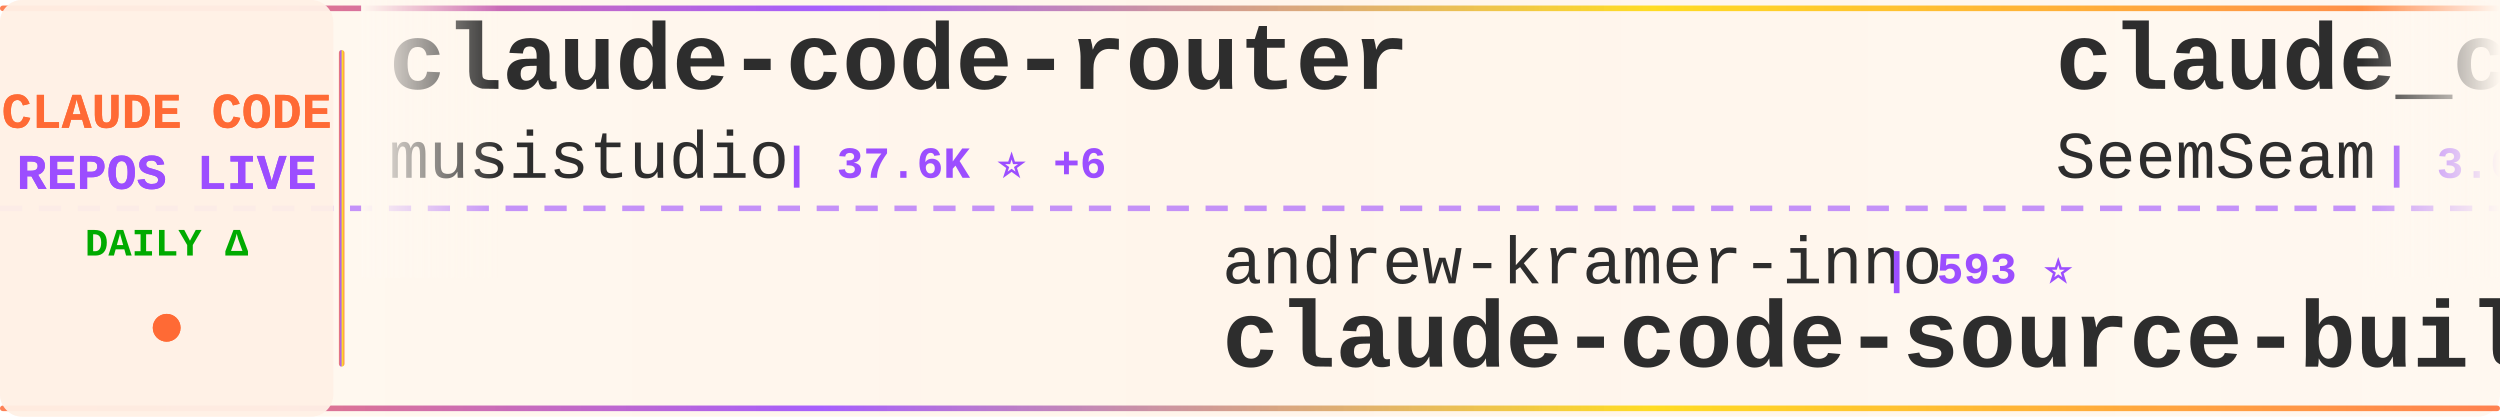
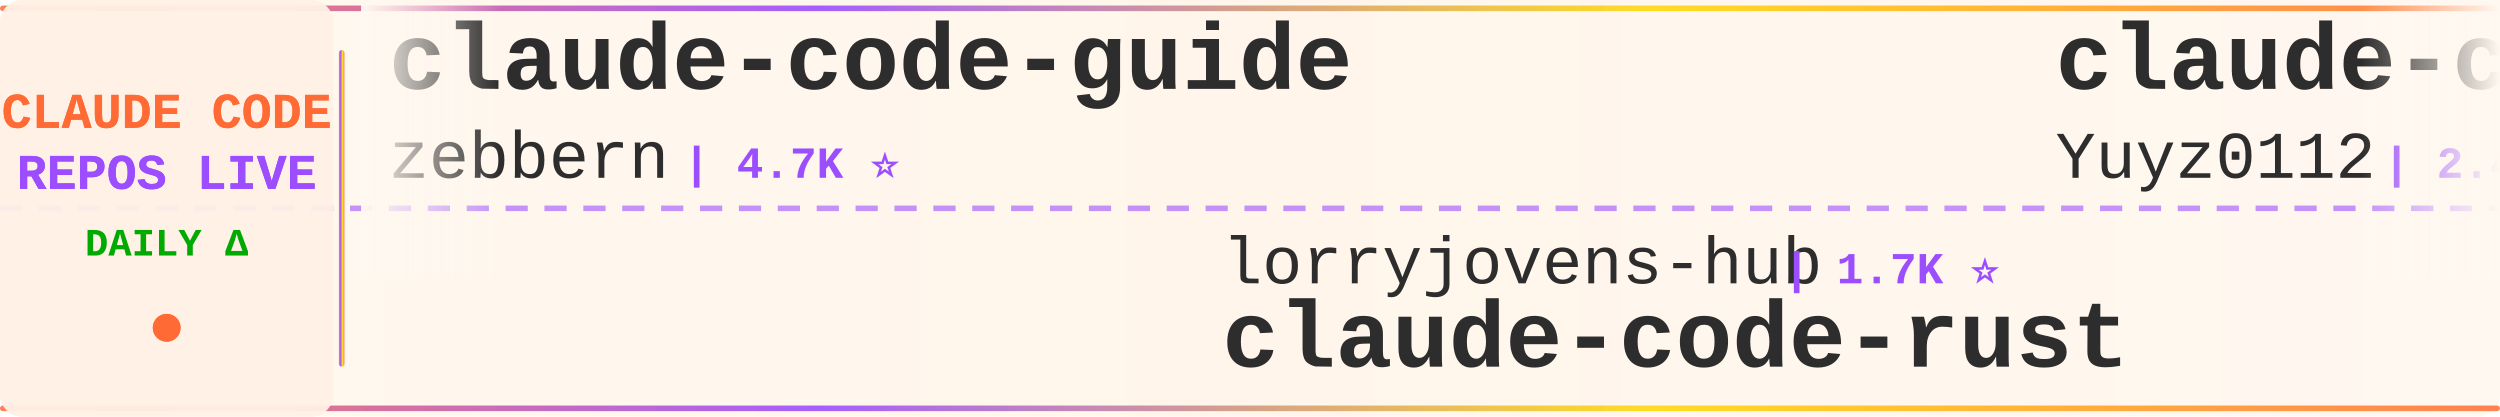
<svg xmlns="http://www.w3.org/2000/svg" width="900" height="150">
  <defs>
    <linearGradient id="tickerBg" x1="0%" y1="0%" x2="100%" y2="0%">
      <stop offset="0%" style="stop-color:#fff8f0;stop-opacity:0.98" />
      <stop offset="50%" style="stop-color:#fff5eb;stop-opacity:1" />
      <stop offset="100%" style="stop-color:#fff8f0;stop-opacity:0.98" />
    </linearGradient>
    <linearGradient id="borderGrad" x1="0%" y1="0%" x2="100%" y2="0%">
      <stop offset="0%" style="stop-color:#FF6B35;stop-opacity:0.85">
        <animate attributeName="stop-opacity" values="0.85;1;0.85" dur="2s" repeatCount="indefinite" />
      </stop>
      <stop offset="33%" style="stop-color:#9C4EFF;stop-opacity:0.9">
        <animate attributeName="stop-opacity" values="0.9;1;0.9" dur="2.2s" repeatCount="indefinite" />
      </stop>
      <stop offset="66%" style="stop-color:#FFD700;stop-opacity:0.85">
        <animate attributeName="stop-opacity" values="0.85;1;0.85" dur="1.8s" repeatCount="indefinite" />
      </stop>
      <stop offset="100%" style="stop-color:#FF6B35;stop-opacity:0.85">
        <animate attributeName="stop-opacity" values="0.85;1;0.85" dur="2s" repeatCount="indefinite" />
      </stop>
    </linearGradient>
    <filter id="textGlow">
      <feGaussianBlur stdDeviation="0.15" result="coloredBlur" />
      <feMerge>
        <feMergeNode in="coloredBlur" />
        <feMergeNode in="SourceGraphic" />
      </feMerge>
    </filter>
    <filter id="metricGlow">
      <feGaussianBlur stdDeviation="0.2" result="coloredBlur" />
      <feMerge>
        <feMergeNode in="coloredBlur" />
        <feMergeNode in="SourceGraphic" />
      </feMerge>
    </filter>
    <linearGradient id="leftFade" x1="0%" y1="0%" x2="100%" y2="0%">
      <stop offset="0%" style="stop-color:#fff8f0;stop-opacity:1" />
      <stop offset="100%" style="stop-color:#fff8f0;stop-opacity:0" />
    </linearGradient>
    <linearGradient id="rightFade" x1="0%" y1="0%" x2="100%" y2="0%">
      <stop offset="0%" style="stop-color:#fff8f0;stop-opacity:0" />
      <stop offset="100%" style="stop-color:#fff8f0;stop-opacity:1" />
    </linearGradient>
  </defs>
  <rect width="900" height="150" fill="url(#tickerBg)" rx="8" />
  <rect x="0" y="2" width="900" height="2" fill="url(#borderGrad)" rx="1" />
  <rect x="0" y="146" width="900" height="2" fill="url(#borderGrad)" rx="1" />
  <line x1="0" y1="75" x2="900" y2="75" stroke="#9C4EFF" stroke-width="2" stroke-dasharray="8 6" opacity="0.6" />
  <rect x="0" y="0" width="120" height="150" fill="#fff0e6" opacity="0.95" rx="8" />
  <text x="60" y="46" font-family="'Courier New', monospace" font-size="18" font-weight="bold" fill="#FF6B35" text-anchor="middle" filter="url(#textGlow)">
    CLAUDE CODE
  </text>
  <text x="60" y="68" font-family="'Courier New', monospace" font-size="18" font-weight="bold" fill="#9C4EFF" text-anchor="middle" filter="url(#textGlow)">
    REPOS LIVE
  </text>
  <text x="60" y="92" font-family="'Courier New', monospace" font-size="14" font-weight="bold" fill="#00aa00" text-anchor="middle">
    DAILY Δ
  </text>
  <circle cx="60" cy="118" r="5" fill="#FF6B35" filter="url(#metricGlow)">
    <animate attributeName="r" values="4;6;4" dur="1.5s" repeatCount="indefinite" />
    <animate attributeName="opacity" values="0.6;1;0.6" dur="1.5s" repeatCount="indefinite" />
  </circle>
  <rect x="122" y="18" width="2" height="114" fill="url(#borderGrad)" rx="1" />
  <clipPath id="tickerClip">
    <rect x="130" y="0" width="770" height="150" />
  </clipPath>
  <g clip-path="url(#tickerClip)">
    <g id="tickerItems">
      <animateTransform attributeName="transform" attributeType="XML" type="translate" from="0 0" to="-3000 0" dur="54s" repeatCount="indefinite" />
      <g transform="translate(0, 0)">
-         <text x="140" y="32" font-family="'Courier New', monospace" font-size="34" font-weight="bold" fill="#2d2d2d">claude-code-router</text>
-         <text x="140" y="64" font-family="'Courier New', monospace" font-size="24" font-weight="normal" fill="#2d2d2d" opacity="1.0">musistudio</text>
-         <text x="282" y="64" font-family="'Courier New', monospace" font-size="16" font-weight="bold" fill="#9C4EFF"> | 37.6K ⭐ +6</text>
+         <text x="140" y="32" font-family="'Courier New', monospace" font-size="34" font-weight="bold" fill="#2d2d2d">claude-code-guide</text>
+         <text x="140" y="64" font-family="'Courier New', monospace" font-size="24" font-weight="normal" fill="#2d2d2d" opacity="1.0">zebbern</text>
+         <text x="246" y="64" font-family="'Courier New', monospace" font-size="16" font-weight="bold" fill="#9C4EFF"> | 4.7K ⭐</text>
      </g>
      <g transform="translate(300, 0)">
-         <text x="140" y="102" font-family="'Courier New', monospace" font-size="24" font-weight="normal" fill="#2d2d2d" opacity="1.0">andrew-kramer-inno</text>
-         <text x="378" y="102" font-family="'Courier New', monospace" font-size="16" font-weight="bold" fill="#9C4EFF"> | 593 ⭐</text>
-         <text x="140" y="132" font-family="'Courier New', monospace" font-size="34" font-weight="bold" fill="#2d2d2d">claude-code-source-build</text>
+         <text x="140" y="102" font-family="'Courier New', monospace" font-size="24" font-weight="normal" fill="#2d2d2d" opacity="1.0">lorryjovens-hub</text>
+         <text x="342" y="102" font-family="'Courier New', monospace" font-size="16" font-weight="bold" fill="#9C4EFF"> | 1.7K ⭐</text>
+         <text x="140" y="132" font-family="'Courier New', monospace" font-size="34" font-weight="bold" fill="#2d2d2d">claude-code-rust</text>
      </g>
      <g transform="translate(600, 0)">
-         <text x="140" y="32" font-family="'Courier New', monospace" font-size="34" font-weight="bold" fill="#2d2d2d">claude_codex_bridge</text>
-         <text x="140" y="64" font-family="'Courier New', monospace" font-size="24" font-weight="normal" fill="#2d2d2d" opacity="1.0">SeemSeam</text>
-         <text x="258" y="64" font-family="'Courier New', monospace" font-size="16" font-weight="bold" fill="#9C4EFF"> | 3.6K ⭐ +1</text>
+         <text x="140" y="32" font-family="'Courier New', monospace" font-size="34" font-weight="bold" fill="#2d2d2d">claude-code-reverse</text>
+         <text x="140" y="64" font-family="'Courier New', monospace" font-size="24" font-weight="normal" fill="#2d2d2d" opacity="1.0">Yuyz0112</text>
+         <text x="258" y="64" font-family="'Courier New', monospace" font-size="16" font-weight="bold" fill="#9C4EFF"> | 2.4K ⭐</text>
      </g>
      <g transform="translate(900, 0)">
-         <text x="140" y="102" font-family="'Courier New', monospace" font-size="24" font-weight="normal" fill="#2d2d2d" opacity="1.0">ChrisWiles</text>
-         <text x="282" y="102" font-family="'Courier New', monospace" font-size="16" font-weight="bold" fill="#9C4EFF"> | 6.1K ⭐</text>
-         <text x="140" y="132" font-family="'Courier New', monospace" font-size="34" font-weight="bold" fill="#2d2d2d">claude-code-showcase</text>
+         <text x="140" y="102" font-family="'Courier New', monospace" font-size="24" font-weight="normal" fill="#2d2d2d" opacity="1.0">kodu-ai</text>
+         <text x="246" y="102" font-family="'Courier New', monospace" font-size="16" font-weight="bold" fill="#9C4EFF"> | 5.2K ⭐</text>
+         <text x="140" y="132" font-family="'Courier New', monospace" font-size="34" font-weight="bold" fill="#2d2d2d">claude-coder</text>
      </g>
      <g transform="translate(1200, 0)">
-         <text x="140" y="32" font-family="'Courier New', monospace" font-size="34" font-weight="bold" fill="#2d2d2d">claude-coder</text>
-         <text x="140" y="64" font-family="'Courier New', monospace" font-size="24" font-weight="normal" fill="#2d2d2d" opacity="1.0">kodu-ai</text>
-         <text x="246" y="64" font-family="'Courier New', monospace" font-size="16" font-weight="bold" fill="#9C4EFF"> | 5.2K ⭐ -1</text>
+         <text x="140" y="32" font-family="'Courier New', monospace" font-size="34" font-weight="bold" fill="#2d2d2d">claude-code-local</text>
+         <text x="140" y="64" font-family="'Courier New', monospace" font-size="24" font-weight="normal" fill="#2d2d2d" opacity="1.0">nicedreamzapp</text>
+         <text x="318" y="64" font-family="'Courier New', monospace" font-size="16" font-weight="bold" fill="#9C4EFF"> | 3.4K ⭐ +1</text>
      </g>
      <g transform="translate(1500, 0)">
-         <text x="140" y="102" font-family="'Courier New', monospace" font-size="24" font-weight="normal" fill="#2d2d2d" opacity="1.0">1rgs</text>
-         <text x="210" y="102" font-family="'Courier New', monospace" font-size="16" font-weight="bold" fill="#9C4EFF"> | 3.8K ⭐</text>
-         <text x="140" y="132" font-family="'Courier New', monospace" font-size="34" font-weight="bold" fill="#2d2d2d">claude-code-proxy</text>
+         <text x="140" y="102" font-family="'Courier New', monospace" font-size="24" font-weight="normal" fill="#2d2d2d" opacity="1.0">krusemediallc</text>
+         <text x="318" y="102" font-family="'Courier New', monospace" font-size="16" font-weight="bold" fill="#9C4EFF"> | 1.6K ⭐ +3</text>
+         <text x="140" y="132" font-family="'Courier New', monospace" font-size="34" font-weight="bold" fill="#2d2d2d">arcads-claude-code</text>
      </g>
      <g transform="translate(1800, 0)">
-         <text x="140" y="32" font-family="'Courier New', monospace" font-size="34" font-weight="bold" fill="#2d2d2d">how-claude-code-works</text>
-         <text x="140" y="64" font-family="'Courier New', monospace" font-size="24" font-weight="normal" fill="#2d2d2d" opacity="1.0">Windy3f3f3f3f</text>
-         <text x="318" y="64" font-family="'Courier New', monospace" font-size="16" font-weight="bold" fill="#9C4EFF"> | 3.7K ⭐ -1</text>
+         <text x="140" y="32" font-family="'Courier New', monospace" font-size="34" font-weight="bold" fill="#2d2d2d">claude-code-book</text>
+         <text x="140" y="64" font-family="'Courier New', monospace" font-size="24" font-weight="normal" fill="#2d2d2d" opacity="1.0">lintsinghua</text>
+         <text x="294" y="64" font-family="'Courier New', monospace" font-size="16" font-weight="bold" fill="#9C4EFF"> | 4.3K ⭐</text>
      </g>
      <g transform="translate(2100, 0)">
-         <text x="140" y="102" font-family="'Courier New', monospace" font-size="24" font-weight="normal" fill="#2d2d2d" opacity="1.0">feiskyer</text>
-         <text x="258" y="102" font-family="'Courier New', monospace" font-size="16" font-weight="bold" fill="#9C4EFF"> | 1.7K ⭐</text>
-         <text x="140" y="132" font-family="'Courier New', monospace" font-size="34" font-weight="bold" fill="#2d2d2d">claude-code-settings</text>
+         <text x="140" y="102" font-family="'Courier New', monospace" font-size="24" font-weight="normal" fill="#2d2d2d" opacity="1.0">AprilNEA</text>
+         <text x="258" y="102" font-family="'Courier New', monospace" font-size="16" font-weight="bold" fill="#9C4EFF"> | 394 ⭐</text>
+         <text x="140" y="132" font-family="'Courier New', monospace" font-size="34" font-weight="bold" fill="#2d2d2d">claude-code-source</text>
      </g>
      <g transform="translate(2400, 0)">
-         <text x="140" y="32" font-family="'Courier New', monospace" font-size="34" font-weight="bold" fill="#2d2d2d">awesome-claude-code</text>
-         <text x="140" y="64" font-family="'Courier New', monospace" font-size="24" font-weight="normal" fill="#2d2d2d" opacity="1.0">jqueryscript</text>
-         <text x="306" y="64" font-family="'Courier New', monospace" font-size="16" font-weight="bold" fill="#9C4EFF"> | 526 ⭐</text>
+         <text x="140" y="32" font-family="'Courier New', monospace" font-size="34" font-weight="bold" fill="#2d2d2d">oh-my-claudecode</text>
+         <text x="140" y="64" font-family="'Courier New', monospace" font-size="24" font-weight="normal" fill="#2d2d2d" opacity="1.0">Yeachan-Heo</text>
+         <text x="294" y="64" font-family="'Courier New', monospace" font-size="16" font-weight="bold" fill="#9C4EFF"> | 39.8K ⭐ +9</text>
      </g>
      <g transform="translate(2700, 0)">
-         <text x="140" y="102" font-family="'Courier New', monospace" font-size="24" font-weight="normal" fill="#2d2d2d" opacity="1.0">fazxes</text>
-         <text x="234" y="102" font-family="'Courier New', monospace" font-size="16" font-weight="bold" fill="#9C4EFF"> | 245 ⭐</text>
-         <text x="140" y="132" font-family="'Courier New', monospace" font-size="34" font-weight="bold" fill="#2d2d2d">Claude-code</text>
+         <text x="140" y="102" font-family="'Courier New', monospace" font-size="24" font-weight="normal" fill="#2d2d2d" opacity="1.0">multica-ai</text>
+         <text x="282" y="102" font-family="'Courier New', monospace" font-size="16" font-weight="bold" fill="#9C4EFF"> | 218.8K ⭐ +152</text>
+         <text x="140" y="132" font-family="'Courier New', monospace" font-size="34" font-weight="bold" fill="#2d2d2d">andrej-karpathy-skills</text>
      </g>
      <g transform="translate(3000, 0)">
-         <text x="140" y="32" font-family="'Courier New', monospace" font-size="34" font-weight="bold" fill="#2d2d2d">claude-code-router</text>
-         <text x="140" y="64" font-family="'Courier New', monospace" font-size="24" font-weight="normal" fill="#2d2d2d" opacity="1.0">musistudio</text>
-         <text x="282" y="64" font-family="'Courier New', monospace" font-size="16" font-weight="bold" fill="#9C4EFF"> | 37.6K ⭐ +6</text>
+         <text x="140" y="32" font-family="'Courier New', monospace" font-size="34" font-weight="bold" fill="#2d2d2d">claude-code-guide</text>
+         <text x="140" y="64" font-family="'Courier New', monospace" font-size="24" font-weight="normal" fill="#2d2d2d" opacity="1.0">zebbern</text>
+         <text x="246" y="64" font-family="'Courier New', monospace" font-size="16" font-weight="bold" fill="#9C4EFF"> | 4.7K ⭐</text>
      </g>
      <g transform="translate(3300, 0)">
-         <text x="140" y="102" font-family="'Courier New', monospace" font-size="24" font-weight="normal" fill="#2d2d2d" opacity="1.0">andrew-kramer-inno</text>
-         <text x="378" y="102" font-family="'Courier New', monospace" font-size="16" font-weight="bold" fill="#9C4EFF"> | 593 ⭐</text>
-         <text x="140" y="132" font-family="'Courier New', monospace" font-size="34" font-weight="bold" fill="#2d2d2d">claude-code-source-build</text>
+         <text x="140" y="102" font-family="'Courier New', monospace" font-size="24" font-weight="normal" fill="#2d2d2d" opacity="1.0">lorryjovens-hub</text>
+         <text x="342" y="102" font-family="'Courier New', monospace" font-size="16" font-weight="bold" fill="#9C4EFF"> | 1.7K ⭐</text>
+         <text x="140" y="132" font-family="'Courier New', monospace" font-size="34" font-weight="bold" fill="#2d2d2d">claude-code-rust</text>
      </g>
      <g transform="translate(3600, 0)">
-         <text x="140" y="32" font-family="'Courier New', monospace" font-size="34" font-weight="bold" fill="#2d2d2d">claude_codex_bridge</text>
-         <text x="140" y="64" font-family="'Courier New', monospace" font-size="24" font-weight="normal" fill="#2d2d2d" opacity="1.0">SeemSeam</text>
-         <text x="258" y="64" font-family="'Courier New', monospace" font-size="16" font-weight="bold" fill="#9C4EFF"> | 3.6K ⭐ +1</text>
+         <text x="140" y="32" font-family="'Courier New', monospace" font-size="34" font-weight="bold" fill="#2d2d2d">claude-code-reverse</text>
+         <text x="140" y="64" font-family="'Courier New', monospace" font-size="24" font-weight="normal" fill="#2d2d2d" opacity="1.0">Yuyz0112</text>
+         <text x="258" y="64" font-family="'Courier New', monospace" font-size="16" font-weight="bold" fill="#9C4EFF"> | 2.4K ⭐</text>
      </g>
      <g transform="translate(3900, 0)">
-         <text x="140" y="102" font-family="'Courier New', monospace" font-size="24" font-weight="normal" fill="#2d2d2d" opacity="1.0">ChrisWiles</text>
-         <text x="282" y="102" font-family="'Courier New', monospace" font-size="16" font-weight="bold" fill="#9C4EFF"> | 6.1K ⭐</text>
-         <text x="140" y="132" font-family="'Courier New', monospace" font-size="34" font-weight="bold" fill="#2d2d2d">claude-code-showcase</text>
+         <text x="140" y="102" font-family="'Courier New', monospace" font-size="24" font-weight="normal" fill="#2d2d2d" opacity="1.0">kodu-ai</text>
+         <text x="246" y="102" font-family="'Courier New', monospace" font-size="16" font-weight="bold" fill="#9C4EFF"> | 5.2K ⭐</text>
+         <text x="140" y="132" font-family="'Courier New', monospace" font-size="34" font-weight="bold" fill="#2d2d2d">claude-coder</text>
      </g>
    </g>
  </g>
  <rect x="130" y="0" width="50" height="100" fill="url(#leftFade)" />
  <rect x="850" y="0" width="50" height="100" fill="url(#rightFade)" />
</svg>
